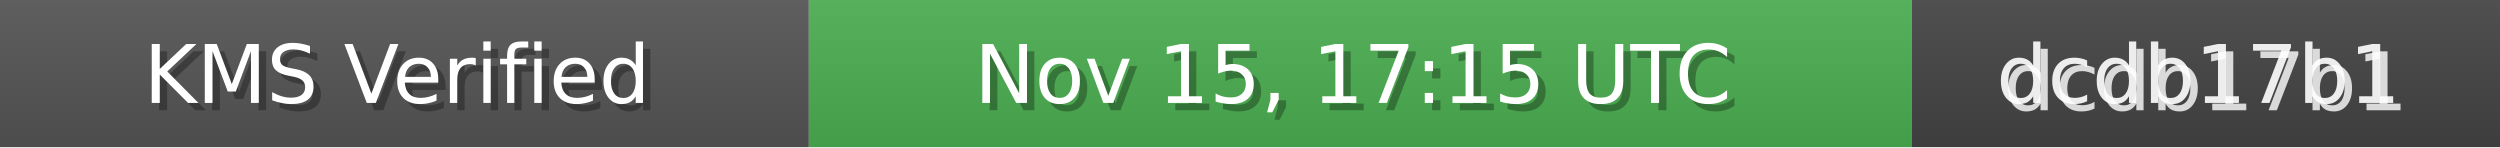
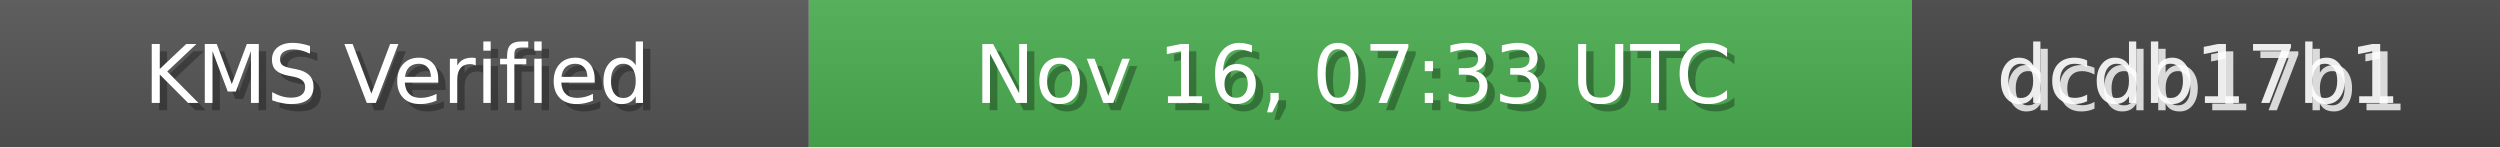
<svg xmlns="http://www.w3.org/2000/svg" width="340" height="20" role="img">
  <linearGradient id="bg" x2="0" y2="100%">
    <stop offset="0" stop-color="#bbb" stop-opacity=".1" />
    <stop offset="1" stop-opacity=".1" />
  </linearGradient>
  <rect width="110" height="20" fill="#555" />
  <rect x="110" width="150" height="20" fill="#4CAF50" />
  <rect x="260" width="80" height="20" fill="#444" />
  <rect width="340" height="20" fill="url(#bg)" />
  <g fill="#fff" text-anchor="middle" font-family="Verdana,Geneva,DejaVu Sans,sans-serif" font-size="11">
    <text x="55" y="15" fill="#000" fill-opacity=".3">KMS Verified</text>
    <text x="54" y="14">KMS Verified</text>
-     <text x="185" y="15" fill="#000" fill-opacity=".3">Nov 15, 17:15 UTC</text>
-     <text x="184" y="14">Nov 15, 17:15 UTC</text>
+     <text x="185" y="15" fill="#000" fill-opacity=".3">Nov 16, 07:33 UTC</text>
+     <text x="184" y="14">Nov 16, 07:33 UTC</text>
    <text x="300" y="15" fill="#fff" fill-opacity=".8">dcdb17b1</text>
    <text x="299" y="14" fill="#fff" fill-opacity=".9">dcdb17b1</text>
  </g>
</svg>
